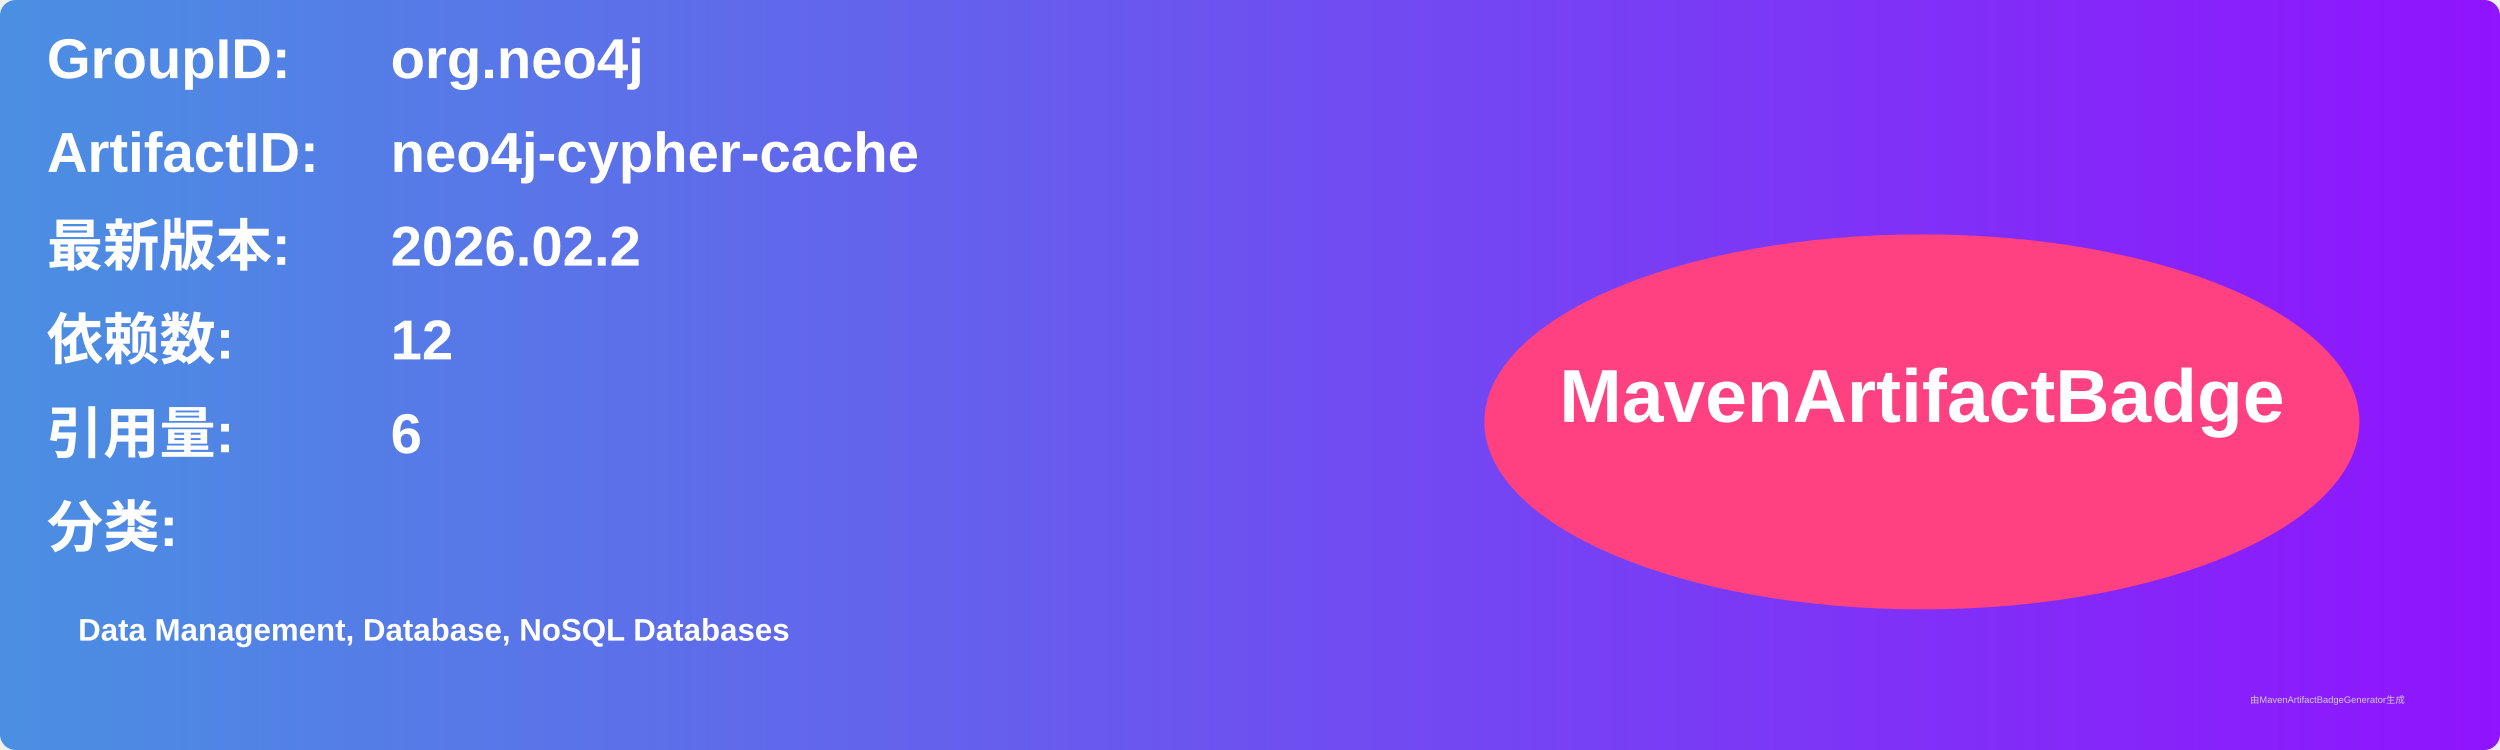
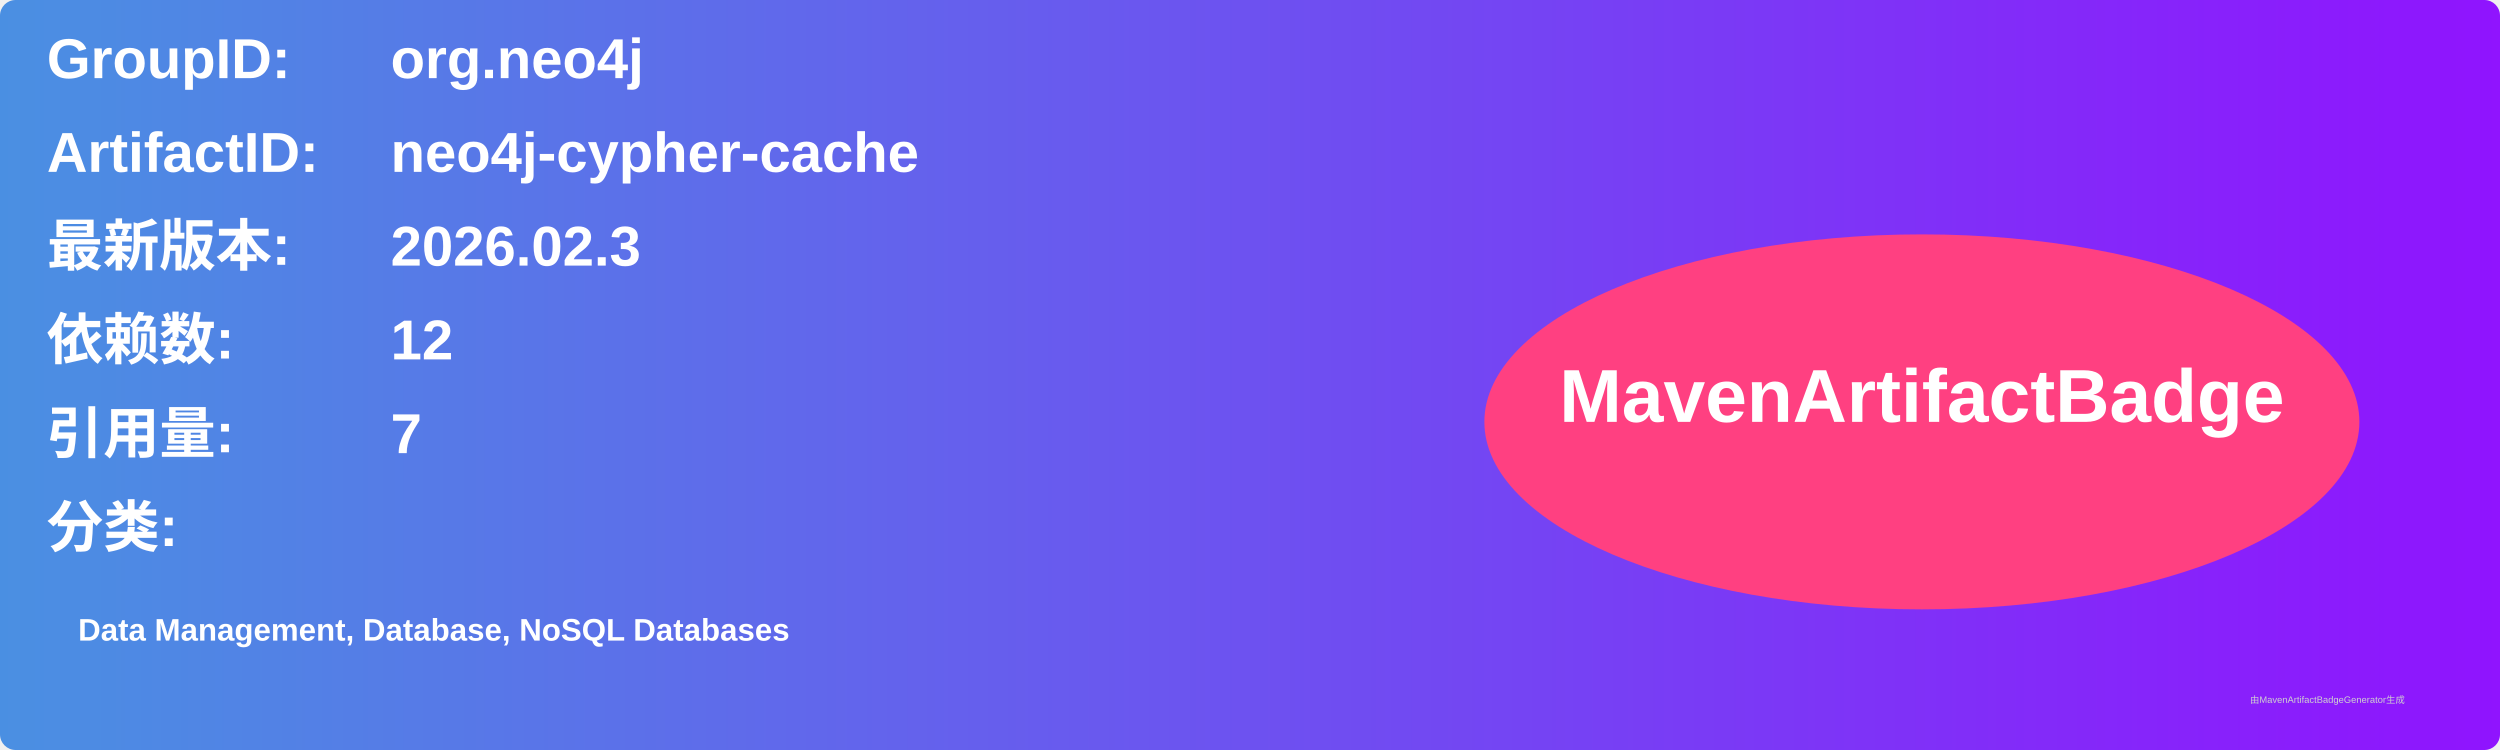
<svg xmlns="http://www.w3.org/2000/svg" width="800" height="240" viewBox="0 0 800 240">
  <linearGradient id="grad" x1="0%" y1="0%" x2="100%" y2="0%">
    <stop offset="0%" stop-color="#4a90e2" />
    <stop offset="100%" stop-color="#9013fe" />
  </linearGradient>
  <rect width="100%" height="100%" rx="5" ry="5" fill="url(#grad)" />
  <g transform="translate(15, 15)">
    <text x="0" y="10" font-family="Arial" font-size="18" fill="white" font-weight="bold" width="260">GroupID:</text>
    <text x="110" y="10" font-family="Arial" font-size="18" fill="white" font-weight="bold" width="460">org.neo4j</text>
    <text x="0" y="40" font-family="Arial" font-size="18" fill="white" font-weight="bold" width="260">ArtifactID:</text>
    <text x="110" y="40" font-family="Arial" font-size="18" fill="white" font-weight="bold" width="460">neo4j-cypher-cache</text>
    <text x="0" y="70" font-family="Arial" font-size="18" fill="white" font-weight="bold">最新版本:</text>
    <text x="110" y="70" font-family="Arial" font-size="18" fill="white" font-weight="bold">
-       <tspan font-weight="bold">2026.02.2</tspan>
+       <tspan font-weight="bold">2026.02.3</tspan>
    </text>
    <text x="0" y="100" font-family="Arial" font-size="18" fill="white" font-weight="bold">依赖数: </text>
    <text x="110" y="100" font-family="Arial" font-size="18" fill="white">
      <tspan font-weight="bold">12</tspan>
    </text>
    <text x="0" y="130" font-family="Arial" font-size="18" fill="white" font-weight="bold">引用量: </text>
    <text x="110" y="130" font-family="Arial" font-size="18" fill="white">
-       <tspan font-weight="bold">6</tspan>
+       <tspan font-weight="bold">7</tspan>
    </text>
    <text x="0" y="160" font-family="Arial" font-size="18" fill="white" font-weight="bold">分类:</text>
    <text x="10" y="190" font-family="Arial" font-size="10" fill="white">
      <tspan font-weight="bold">Data Management, Database, NoSQL Databases</tspan>
    </text>
    <ellipse cx="600" cy="120" rx="140" ry="60" fill="#ff4081" />
    <text x="600" y="120" text-anchor="middle" font-family="Arial" font-size="24" fill="white" font-weight="bold">MavenArtifactBadge</text>
  </g>
  <text x="720" y="225" font-family="Arial" font-size="3" fill="#d0d0d0">由MavenArtifactBadgeGenerator生成</text>
</svg>
